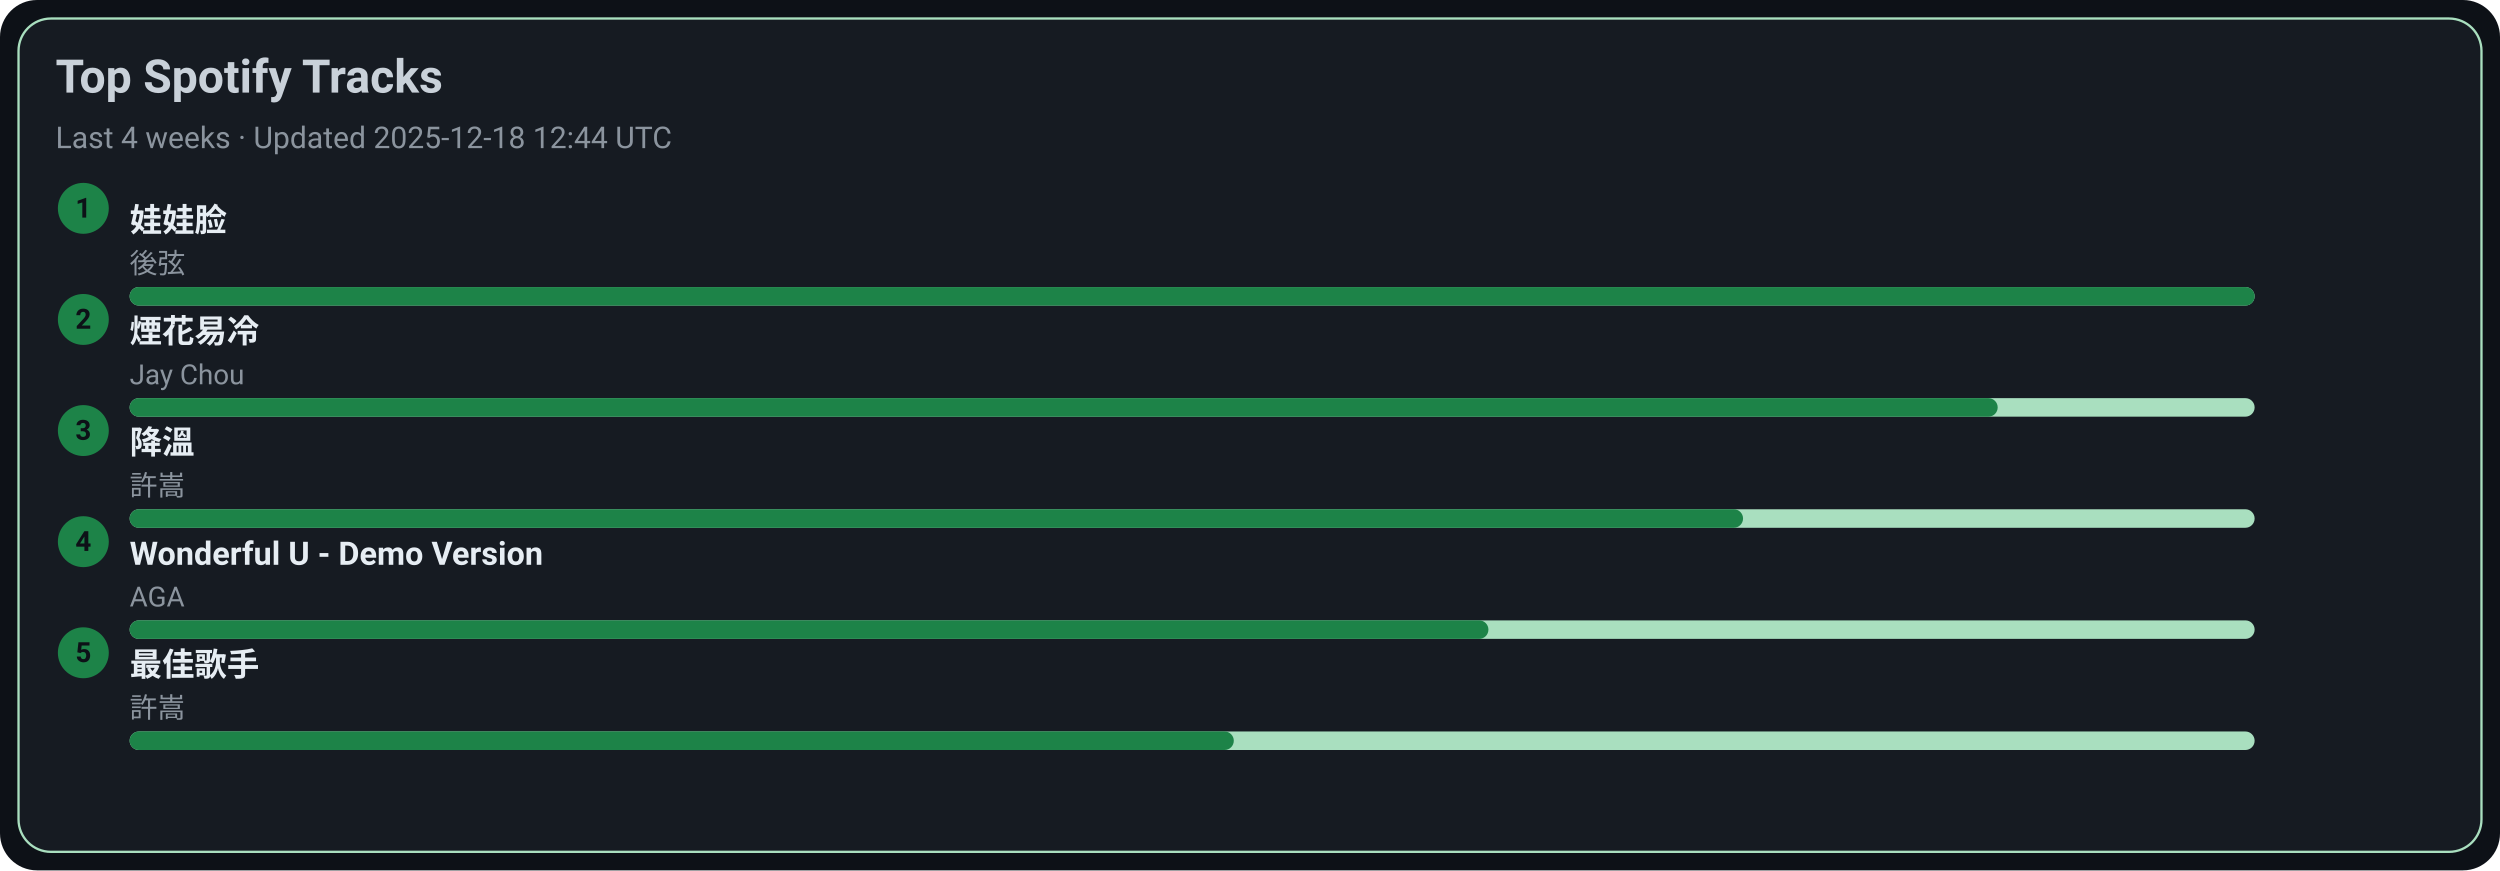
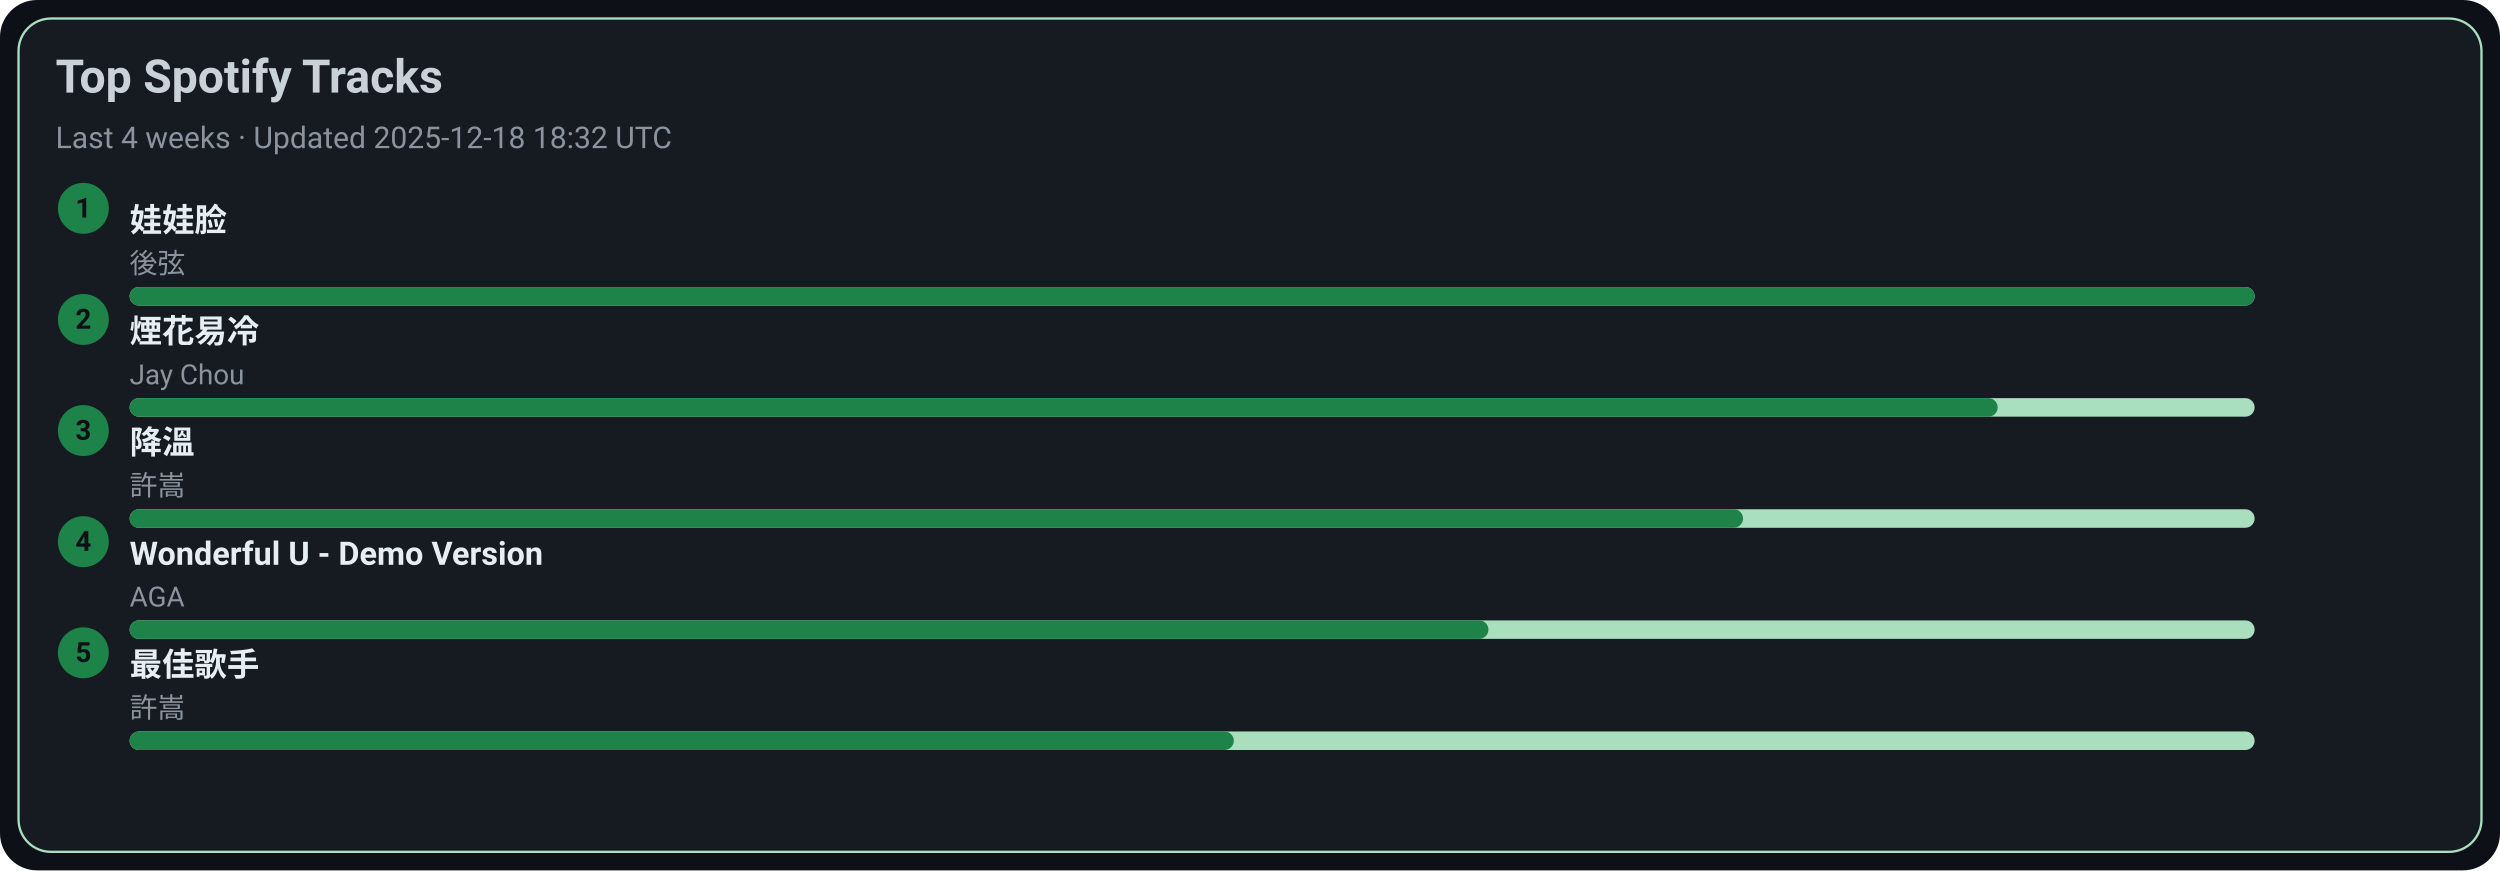
<svg xmlns="http://www.w3.org/2000/svg" width="1080" height="376" viewBox="0 0 1080 376">
  <style>text{font-family:-apple-system,BlinkMacSystemFont,Segoe UI,Roboto,Ubuntu,Helvetica Neue,Arial,Noto Sans,sans-serif}</style>
  <rect width="1080" height="376" rx="16" fill="#0d1117" />
  <rect x="8" y="8" width="1064" height="360" rx="14" fill="#161b22" stroke="#A9DFBF" />
  <text x="24" y="40" font-size="20" fill="#c9d1d9" font-weight="600">Top Spotify Tracks</text>
-   <text x="24" y="64" font-size="13" fill="#8b949e">Last 4 weeks · Updated 2025-12-18 12:44 UTC</text>
+   <text x="24" y="64" font-size="13" fill="#8b949e">Last 4 weeks · Updated 2025-12-18 18:32 UTC</text>
  <circle cx="36" cy="90" r="11" fill="#1D8348" />
  <text x="36" y="94" text-anchor="middle" font-size="12" fill="#0d1117" font-weight="700">1</text>
  <a href="https://open.spotify.com/track/08ouEICweFmqfgPJnRIQkE" target="_blank" rel="noopener noreferrer">
    <text x="56" y="100" font-size="14" fill="#e6edf3" font-weight="600">娃娃脸</text>
  </a>
  <text x="56" y="118" font-size="12" fill="#8b949e">後弦</text>
  <rect x="56" y="124" width="918" height="8" rx="4" fill="#A9DFBF" />
  <rect x="56" y="124" width="918" height="8" rx="4" fill="#1D8348" />
  <circle cx="36" cy="138" r="11" fill="#1D8348" />
  <text x="36" y="142" text-anchor="middle" font-size="12" fill="#0d1117" font-weight="700">2</text>
  <a href="https://open.spotify.com/track/24beWW0pQCJEF3IVSpIryu" target="_blank" rel="noopener noreferrer">
    <text x="56" y="148" font-size="14" fill="#e6edf3" font-weight="600">煙花易冷</text>
  </a>
  <text x="56" y="166" font-size="12" fill="#8b949e">Jay Chou</text>
  <rect x="56" y="172" width="918" height="8" rx="4" fill="#A9DFBF" />
  <rect x="56" y="172" width="807" height="8" rx="4" fill="#1D8348" />
  <circle cx="36" cy="186" r="11" fill="#1D8348" />
  <text x="36" y="190" text-anchor="middle" font-size="12" fill="#0d1117" font-weight="700">3</text>
  <a href="https://open.spotify.com/track/2q9uhrOfyOnBa3oWR1PfYT" target="_blank" rel="noopener noreferrer">
    <text x="56" y="196" font-size="14" fill="#e6edf3" font-weight="600">降溫</text>
  </a>
  <text x="56" y="214" font-size="12" fill="#8b949e">許嵩</text>
  <rect x="56" y="220" width="918" height="8" rx="4" fill="#A9DFBF" />
  <rect x="56" y="220" width="697" height="8" rx="4" fill="#1D8348" />
  <circle cx="36" cy="234" r="11" fill="#1D8348" />
  <text x="36" y="238" text-anchor="middle" font-size="12" fill="#0d1117" font-weight="700">4</text>
  <a href="https://open.spotify.com/track/2eSNpIOFoi1Q8wxw6CycXJ" target="_blank" rel="noopener noreferrer">
    <text x="56" y="244" font-size="14" fill="#e6edf3" font-weight="600">Wonderful U - Demo Version</text>
  </a>
  <text x="56" y="262" font-size="12" fill="#8b949e">AGA</text>
  <rect x="56" y="268" width="918" height="8" rx="4" fill="#A9DFBF" />
  <rect x="56" y="268" width="587" height="8" rx="4" fill="#1D8348" />
  <circle cx="36" cy="282" r="11" fill="#1D8348" />
  <text x="36" y="286" text-anchor="middle" font-size="12" fill="#0d1117" font-weight="700">5</text>
  <a href="https://open.spotify.com/track/1tXkID53w0fBaY5p3MjNxN" target="_blank" rel="noopener noreferrer">
    <text x="56" y="292" font-size="14" fill="#e6edf3" font-weight="600">最佳歌手</text>
  </a>
  <text x="56" y="310" font-size="12" fill="#8b949e">許嵩</text>
  <rect x="56" y="316" width="918" height="8" rx="4" fill="#A9DFBF" />
  <rect x="56" y="316" width="477" height="8" rx="4" fill="#1D8348" />
</svg>
